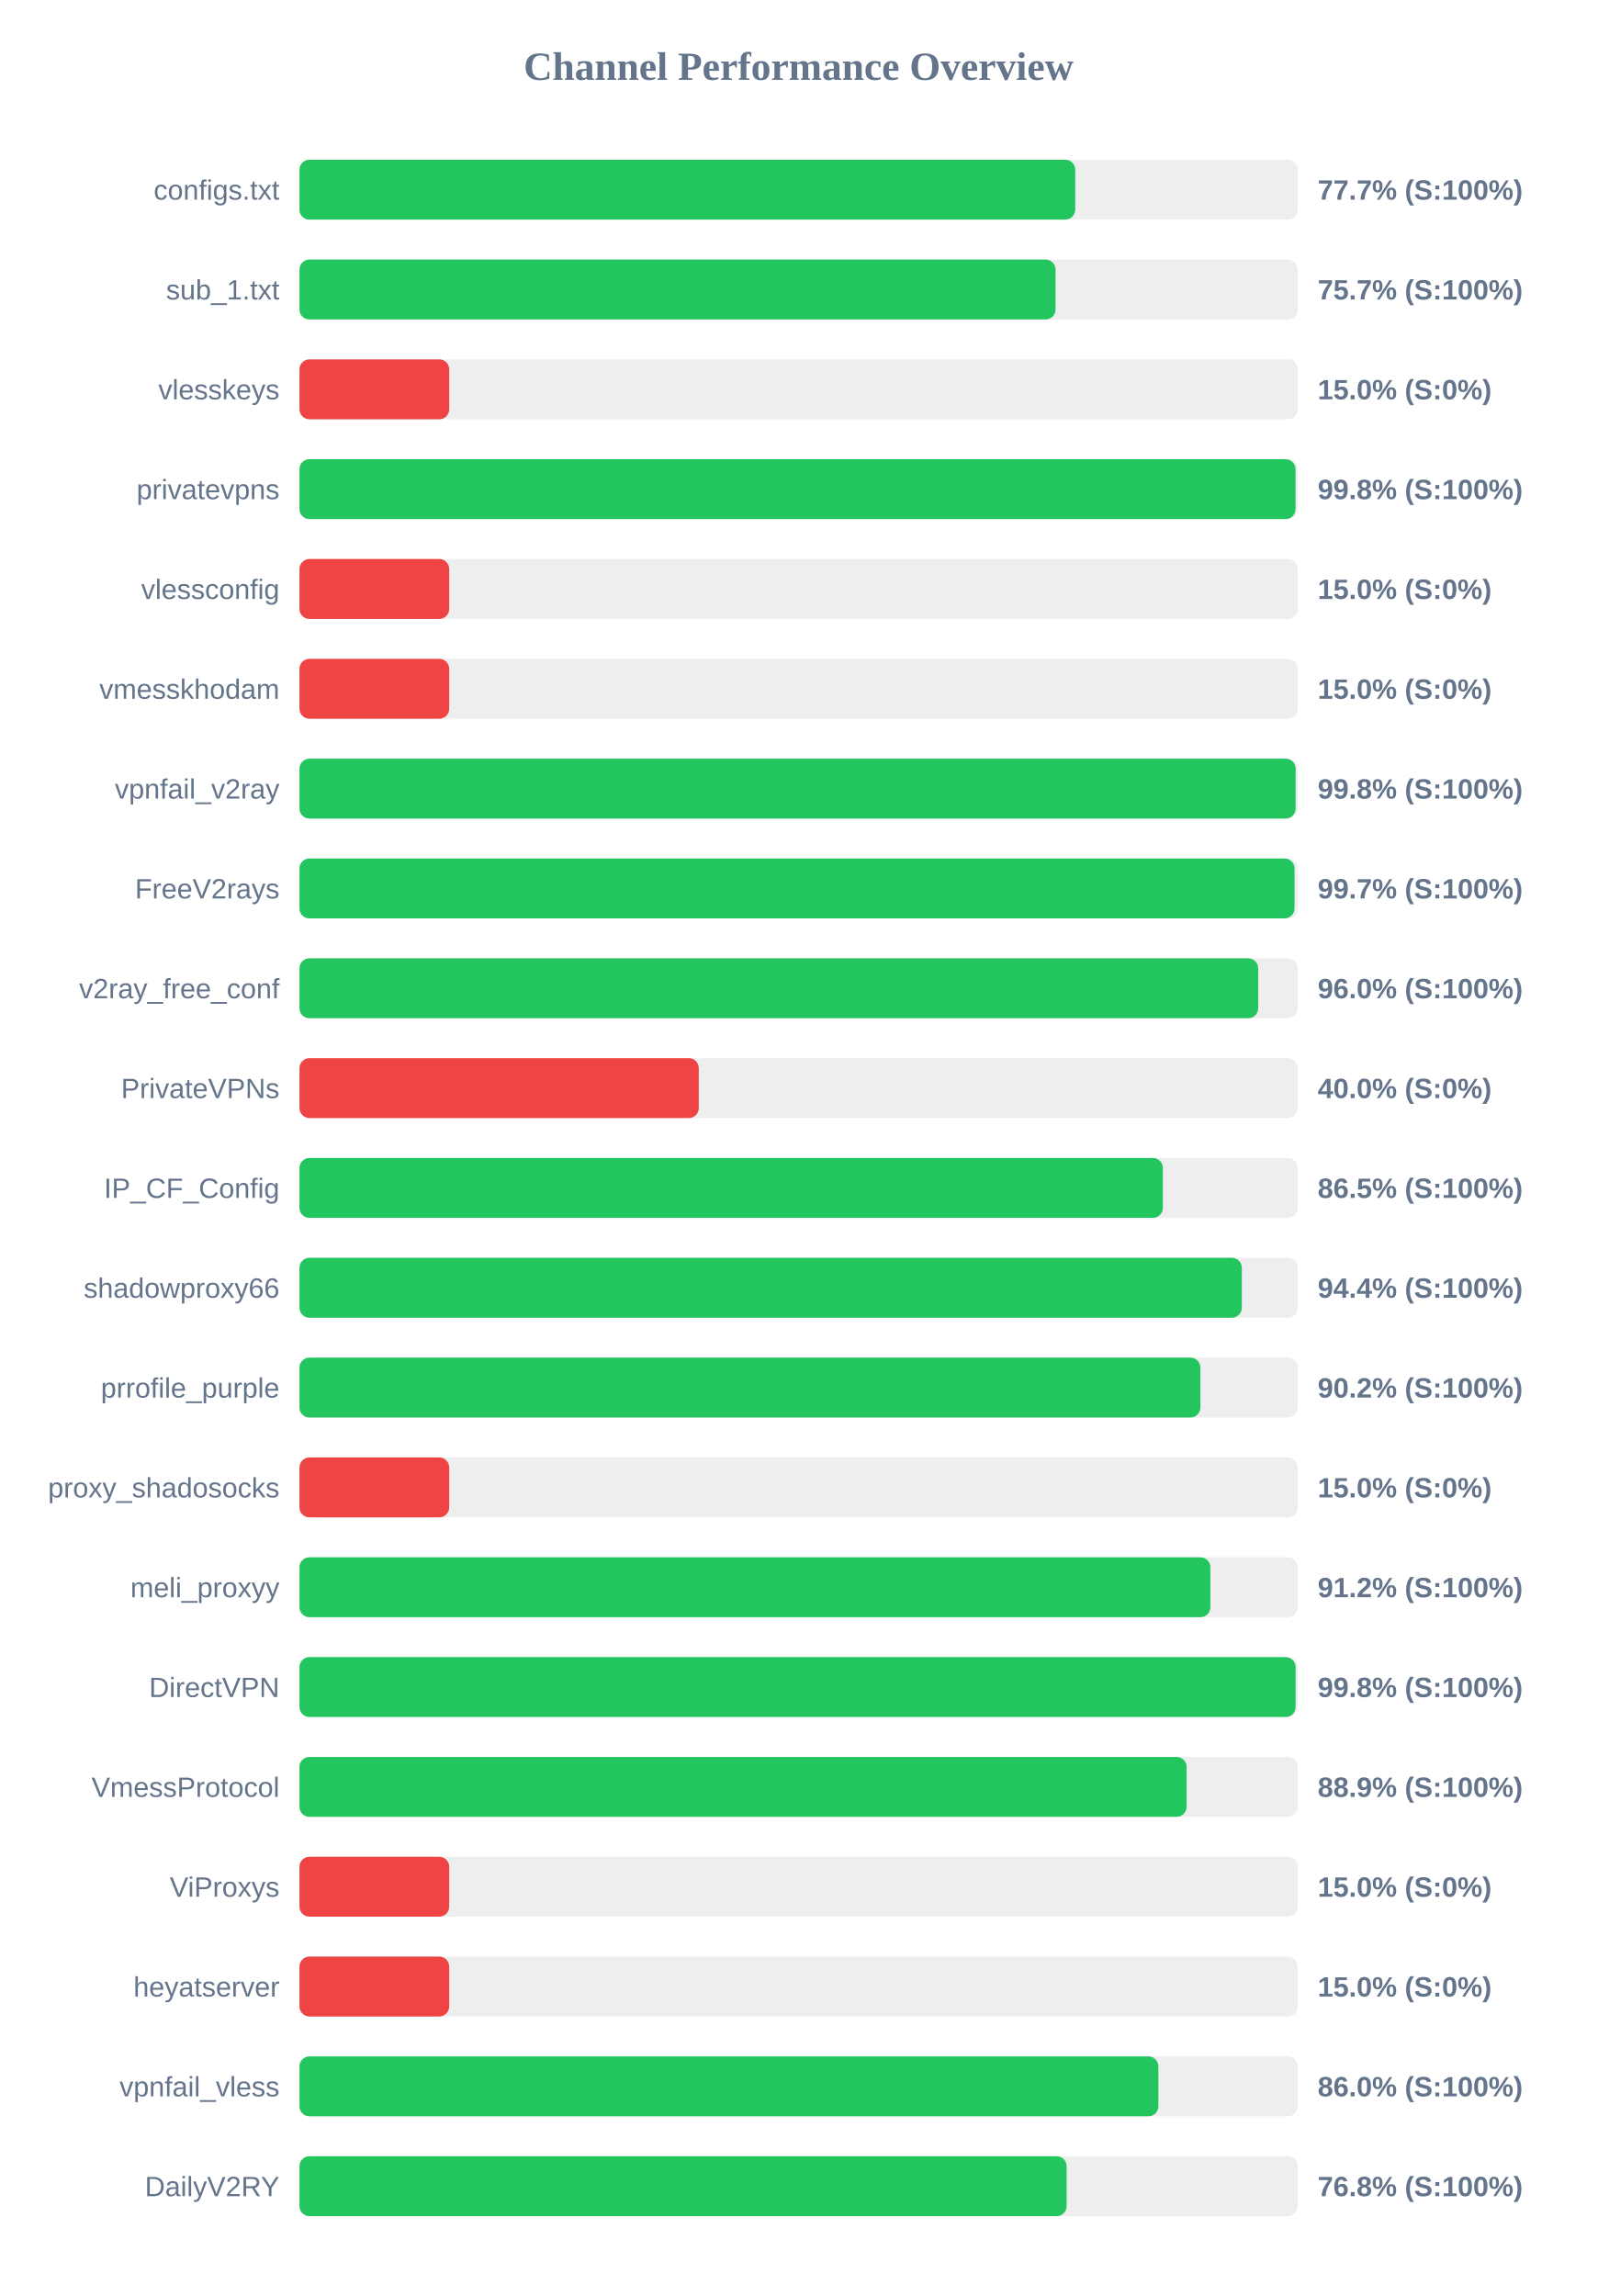
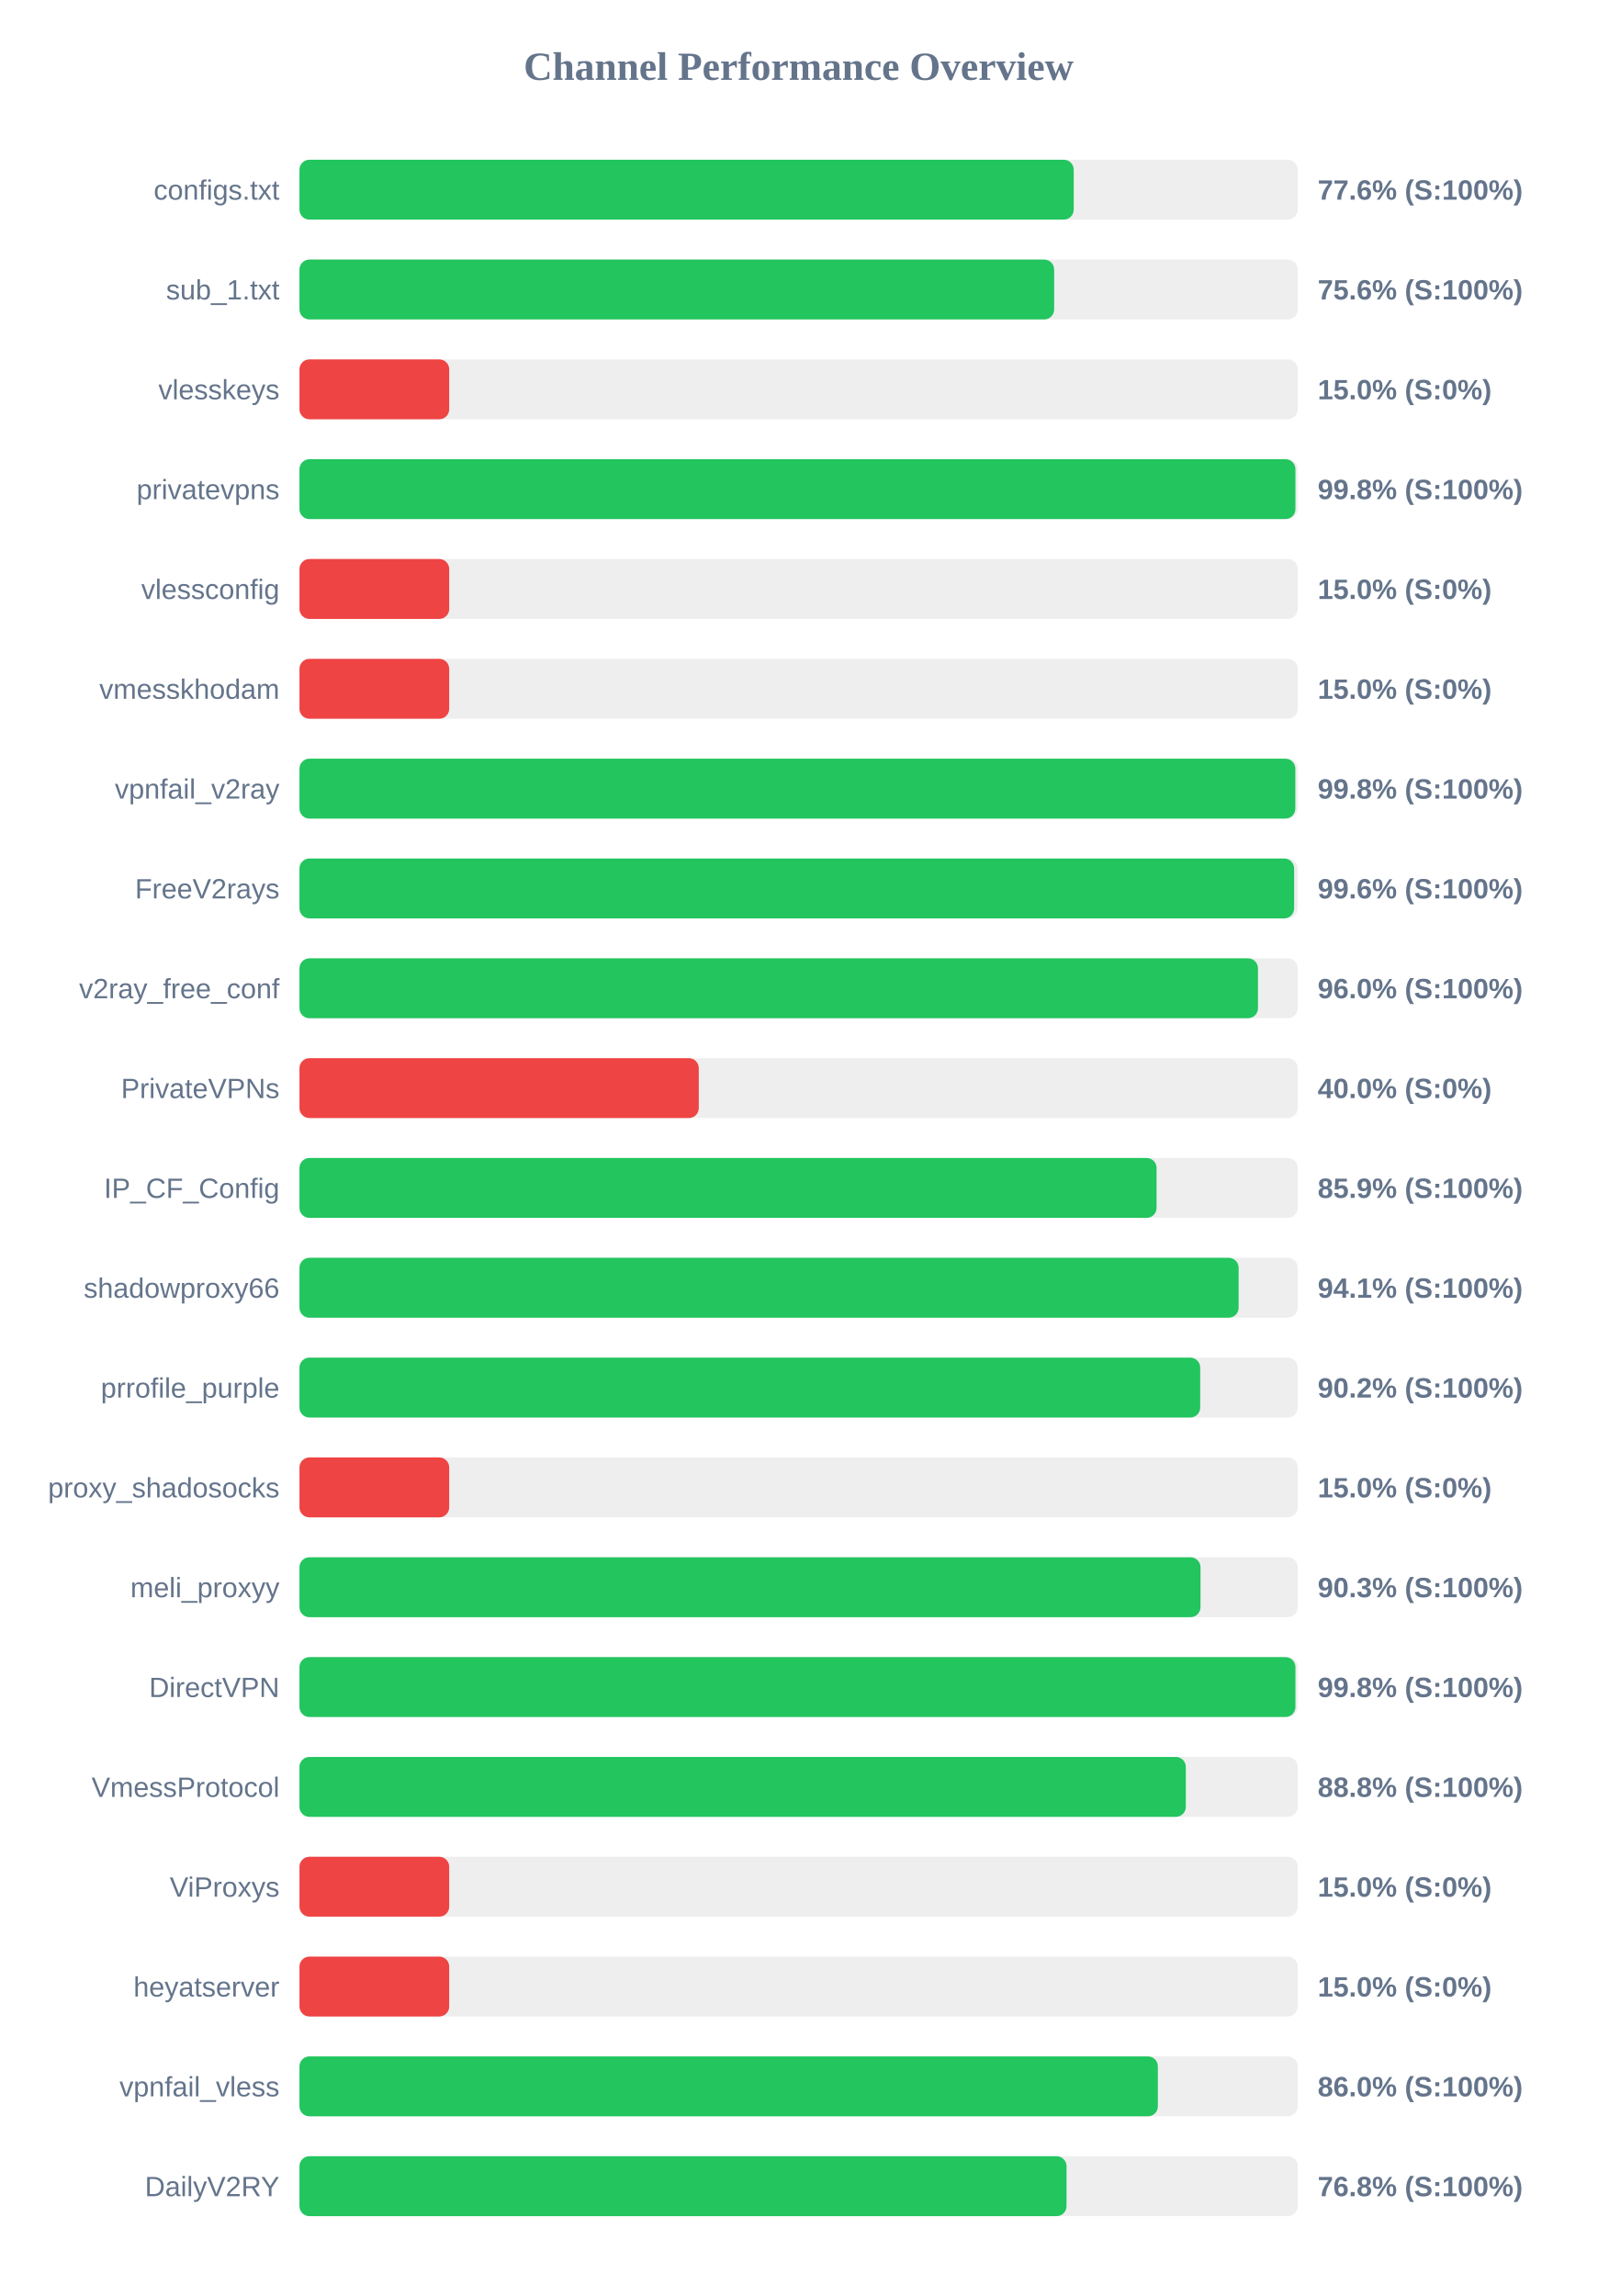
<svg xmlns="http://www.w3.org/2000/svg" width="800" height="1150" version="1.1">
  <style>
        .row { font: 14px Arial; fill: #64748b; }
        .score { font: bold 14px Arial; fill: #64748b; }
    </style>
  <text x="400" y="40" text-anchor="middle" font-size="20px" font-weight="bold" fill="#64748b">Channel Performance Overview</text>
  <rect x="150" y="80" width="500" height="30" fill="#eee" rx="5" />
-   <rect x="150" y="80" width="388.55" height="30" fill="#22c55e" rx="5" />
+   <rect x="150" y="80" width="387.8" height="30" fill="#22c55e" rx="5" />
  <text x="140" y="100" text-anchor="end" class="row">configs.txt</text>
-   <text x="660" y="100" text-anchor="start" class="score">77.7% (S:100%)</text>
+   <text x="660" y="100" text-anchor="start" class="score">77.6% (S:100%)</text>
  <rect x="150" y="130" width="500" height="30" fill="#eee" rx="5" />
-   <rect x="150" y="130" width="378.7" height="30" fill="#22c55e" rx="5" />
+   <rect x="150" y="130" width="378.0" height="30" fill="#22c55e" rx="5" />
  <text x="140" y="150" text-anchor="end" class="row">sub_1.txt</text>
-   <text x="660" y="150" text-anchor="start" class="score">75.7% (S:100%)</text>
+   <text x="660" y="150" text-anchor="start" class="score">75.6% (S:100%)</text>
  <rect x="150" y="180" width="500" height="30" fill="#eee" rx="5" />
  <rect x="150" y="180" width="75.0" height="30" fill="#ef4444" rx="5" />
  <text x="140" y="200" text-anchor="end" class="row">vlesskeys</text>
  <text x="660" y="200" text-anchor="start" class="score">15.0% (S:0%)</text>
  <rect x="150" y="230" width="500" height="30" fill="#eee" rx="5" />
-   <rect x="150" y="230" width="498.9" height="30" fill="#22c55e" rx="5" />
+   <rect x="150" y="230" width="498.85" height="30" fill="#22c55e" rx="5" />
  <text x="140" y="250" text-anchor="end" class="row">privatevpns</text>
  <text x="660" y="250" text-anchor="start" class="score">99.8% (S:100%)</text>
  <rect x="150" y="280" width="500" height="30" fill="#eee" rx="5" />
  <rect x="150" y="280" width="75.0" height="30" fill="#ef4444" rx="5" />
  <text x="140" y="300" text-anchor="end" class="row">vlessconfig</text>
  <text x="660" y="300" text-anchor="start" class="score">15.0% (S:0%)</text>
  <rect x="150" y="330" width="500" height="30" fill="#eee" rx="5" />
  <rect x="150" y="330" width="75.0" height="30" fill="#ef4444" rx="5" />
  <text x="140" y="350" text-anchor="end" class="row">vmesskhodam</text>
  <text x="660" y="350" text-anchor="start" class="score">15.0% (S:0%)</text>
  <rect x="150" y="380" width="500" height="30" fill="#eee" rx="5" />
-   <rect x="150" y="380" width="498.95" height="30" fill="#22c55e" rx="5" />
+   <rect x="150" y="380" width="498.8" height="30" fill="#22c55e" rx="5" />
  <text x="140" y="400" text-anchor="end" class="row">vpnfail_v2ray</text>
  <text x="660" y="400" text-anchor="start" class="score">99.8% (S:100%)</text>
  <rect x="150" y="430" width="500" height="30" fill="#eee" rx="5" />
-   <rect x="150" y="430" width="498.4" height="30" fill="#22c55e" rx="5" />
+   <rect x="150" y="430" width="498.2" height="30" fill="#22c55e" rx="5" />
  <text x="140" y="450" text-anchor="end" class="row">FreeV2rays</text>
-   <text x="660" y="450" text-anchor="start" class="score">99.7% (S:100%)</text>
+   <text x="660" y="450" text-anchor="start" class="score">99.6% (S:100%)</text>
  <rect x="150" y="480" width="500" height="30" fill="#eee" rx="5" />
-   <rect x="150" y="480" width="480.2" height="30" fill="#22c55e" rx="5" />
+   <rect x="150" y="480" width="480.1" height="30" fill="#22c55e" rx="5" />
  <text x="140" y="500" text-anchor="end" class="row">v2ray_free_conf</text>
  <text x="660" y="500" text-anchor="start" class="score">96.0% (S:100%)</text>
  <rect x="150" y="530" width="500" height="30" fill="#eee" rx="5" />
  <rect x="150" y="530" width="200.0" height="30" fill="#ef4444" rx="5" />
  <text x="140" y="550" text-anchor="end" class="row">PrivateVPNs</text>
  <text x="660" y="550" text-anchor="start" class="score">40.0% (S:0%)</text>
  <rect x="150" y="580" width="500" height="30" fill="#eee" rx="5" />
-   <rect x="150" y="580" width="432.45" height="30" fill="#22c55e" rx="5" />
+   <rect x="150" y="580" width="429.3" height="30" fill="#22c55e" rx="5" />
  <text x="140" y="600" text-anchor="end" class="row">IP_CF_Config</text>
-   <text x="660" y="600" text-anchor="start" class="score">86.5% (S:100%)</text>
+   <text x="660" y="600" text-anchor="start" class="score">85.9% (S:100%)</text>
  <rect x="150" y="630" width="500" height="30" fill="#eee" rx="5" />
-   <rect x="150" y="630" width="472.0" height="30" fill="#22c55e" rx="5" />
+   <rect x="150" y="630" width="470.4" height="30" fill="#22c55e" rx="5" />
  <text x="140" y="650" text-anchor="end" class="row">shadowproxy66</text>
-   <text x="660" y="650" text-anchor="start" class="score">94.4% (S:100%)</text>
+   <text x="660" y="650" text-anchor="start" class="score">94.1% (S:100%)</text>
  <rect x="150" y="680" width="500" height="30" fill="#eee" rx="5" />
-   <rect x="150" y="680" width="451.25" height="30" fill="#22c55e" rx="5" />
+   <rect x="150" y="680" width="451.15" height="30" fill="#22c55e" rx="5" />
  <text x="140" y="700" text-anchor="end" class="row">prrofile_purple</text>
  <text x="660" y="700" text-anchor="start" class="score">90.2% (S:100%)</text>
  <rect x="150" y="730" width="500" height="30" fill="#eee" rx="5" />
  <rect x="150" y="730" width="75.0" height="30" fill="#ef4444" rx="5" />
  <text x="140" y="750" text-anchor="end" class="row">proxy_shadosocks</text>
  <text x="660" y="750" text-anchor="start" class="score">15.0% (S:0%)</text>
  <rect x="150" y="780" width="500" height="30" fill="#eee" rx="5" />
-   <rect x="150" y="780" width="456.25" height="30" fill="#22c55e" rx="5" />
+   <rect x="150" y="780" width="451.3" height="30" fill="#22c55e" rx="5" />
  <text x="140" y="800" text-anchor="end" class="row">meli_proxyy</text>
-   <text x="660" y="800" text-anchor="start" class="score">91.2% (S:100%)</text>
+   <text x="660" y="800" text-anchor="start" class="score">90.3% (S:100%)</text>
  <rect x="150" y="830" width="500" height="30" fill="#eee" rx="5" />
-   <rect x="150" y="830" width="498.95" height="30" fill="#22c55e" rx="5" />
+   <rect x="150" y="830" width="498.85" height="30" fill="#22c55e" rx="5" />
  <text x="140" y="850" text-anchor="end" class="row">DirectVPN</text>
  <text x="660" y="850" text-anchor="start" class="score">99.8% (S:100%)</text>
  <rect x="150" y="880" width="500" height="30" fill="#eee" rx="5" />
-   <rect x="150" y="880" width="444.35" height="30" fill="#22c55e" rx="5" />
+   <rect x="150" y="880" width="443.95" height="30" fill="#22c55e" rx="5" />
  <text x="140" y="900" text-anchor="end" class="row">VmessProtocol</text>
-   <text x="660" y="900" text-anchor="start" class="score">88.9% (S:100%)</text>
+   <text x="660" y="900" text-anchor="start" class="score">88.8% (S:100%)</text>
  <rect x="150" y="930" width="500" height="30" fill="#eee" rx="5" />
  <rect x="150" y="930" width="75.0" height="30" fill="#ef4444" rx="5" />
  <text x="140" y="950" text-anchor="end" class="row">ViProxys</text>
  <text x="660" y="950" text-anchor="start" class="score">15.0% (S:0%)</text>
  <rect x="150" y="980" width="500" height="30" fill="#eee" rx="5" />
  <rect x="150" y="980" width="75.0" height="30" fill="#ef4444" rx="5" />
  <text x="140" y="1000" text-anchor="end" class="row">heyatserver</text>
  <text x="660" y="1000" text-anchor="start" class="score">15.0% (S:0%)</text>
  <rect x="150" y="1030" width="500" height="30" fill="#eee" rx="5" />
-   <rect x="150" y="1030" width="430.2" height="30" fill="#22c55e" rx="5" />
+   <rect x="150" y="1030" width="429.95" height="30" fill="#22c55e" rx="5" />
  <text x="140" y="1050" text-anchor="end" class="row">vpnfail_vless</text>
  <text x="660" y="1050" text-anchor="start" class="score">86.0% (S:100%)</text>
  <rect x="150" y="1080" width="500" height="30" fill="#eee" rx="5" />
-   <rect x="150" y="1080" width="384.25" height="30" fill="#22c55e" rx="5" />
+   <rect x="150" y="1080" width="384.2" height="30" fill="#22c55e" rx="5" />
  <text x="140" y="1100" text-anchor="end" class="row">DailyV2RY</text>
  <text x="660" y="1100" text-anchor="start" class="score">76.8% (S:100%)</text>
</svg>
